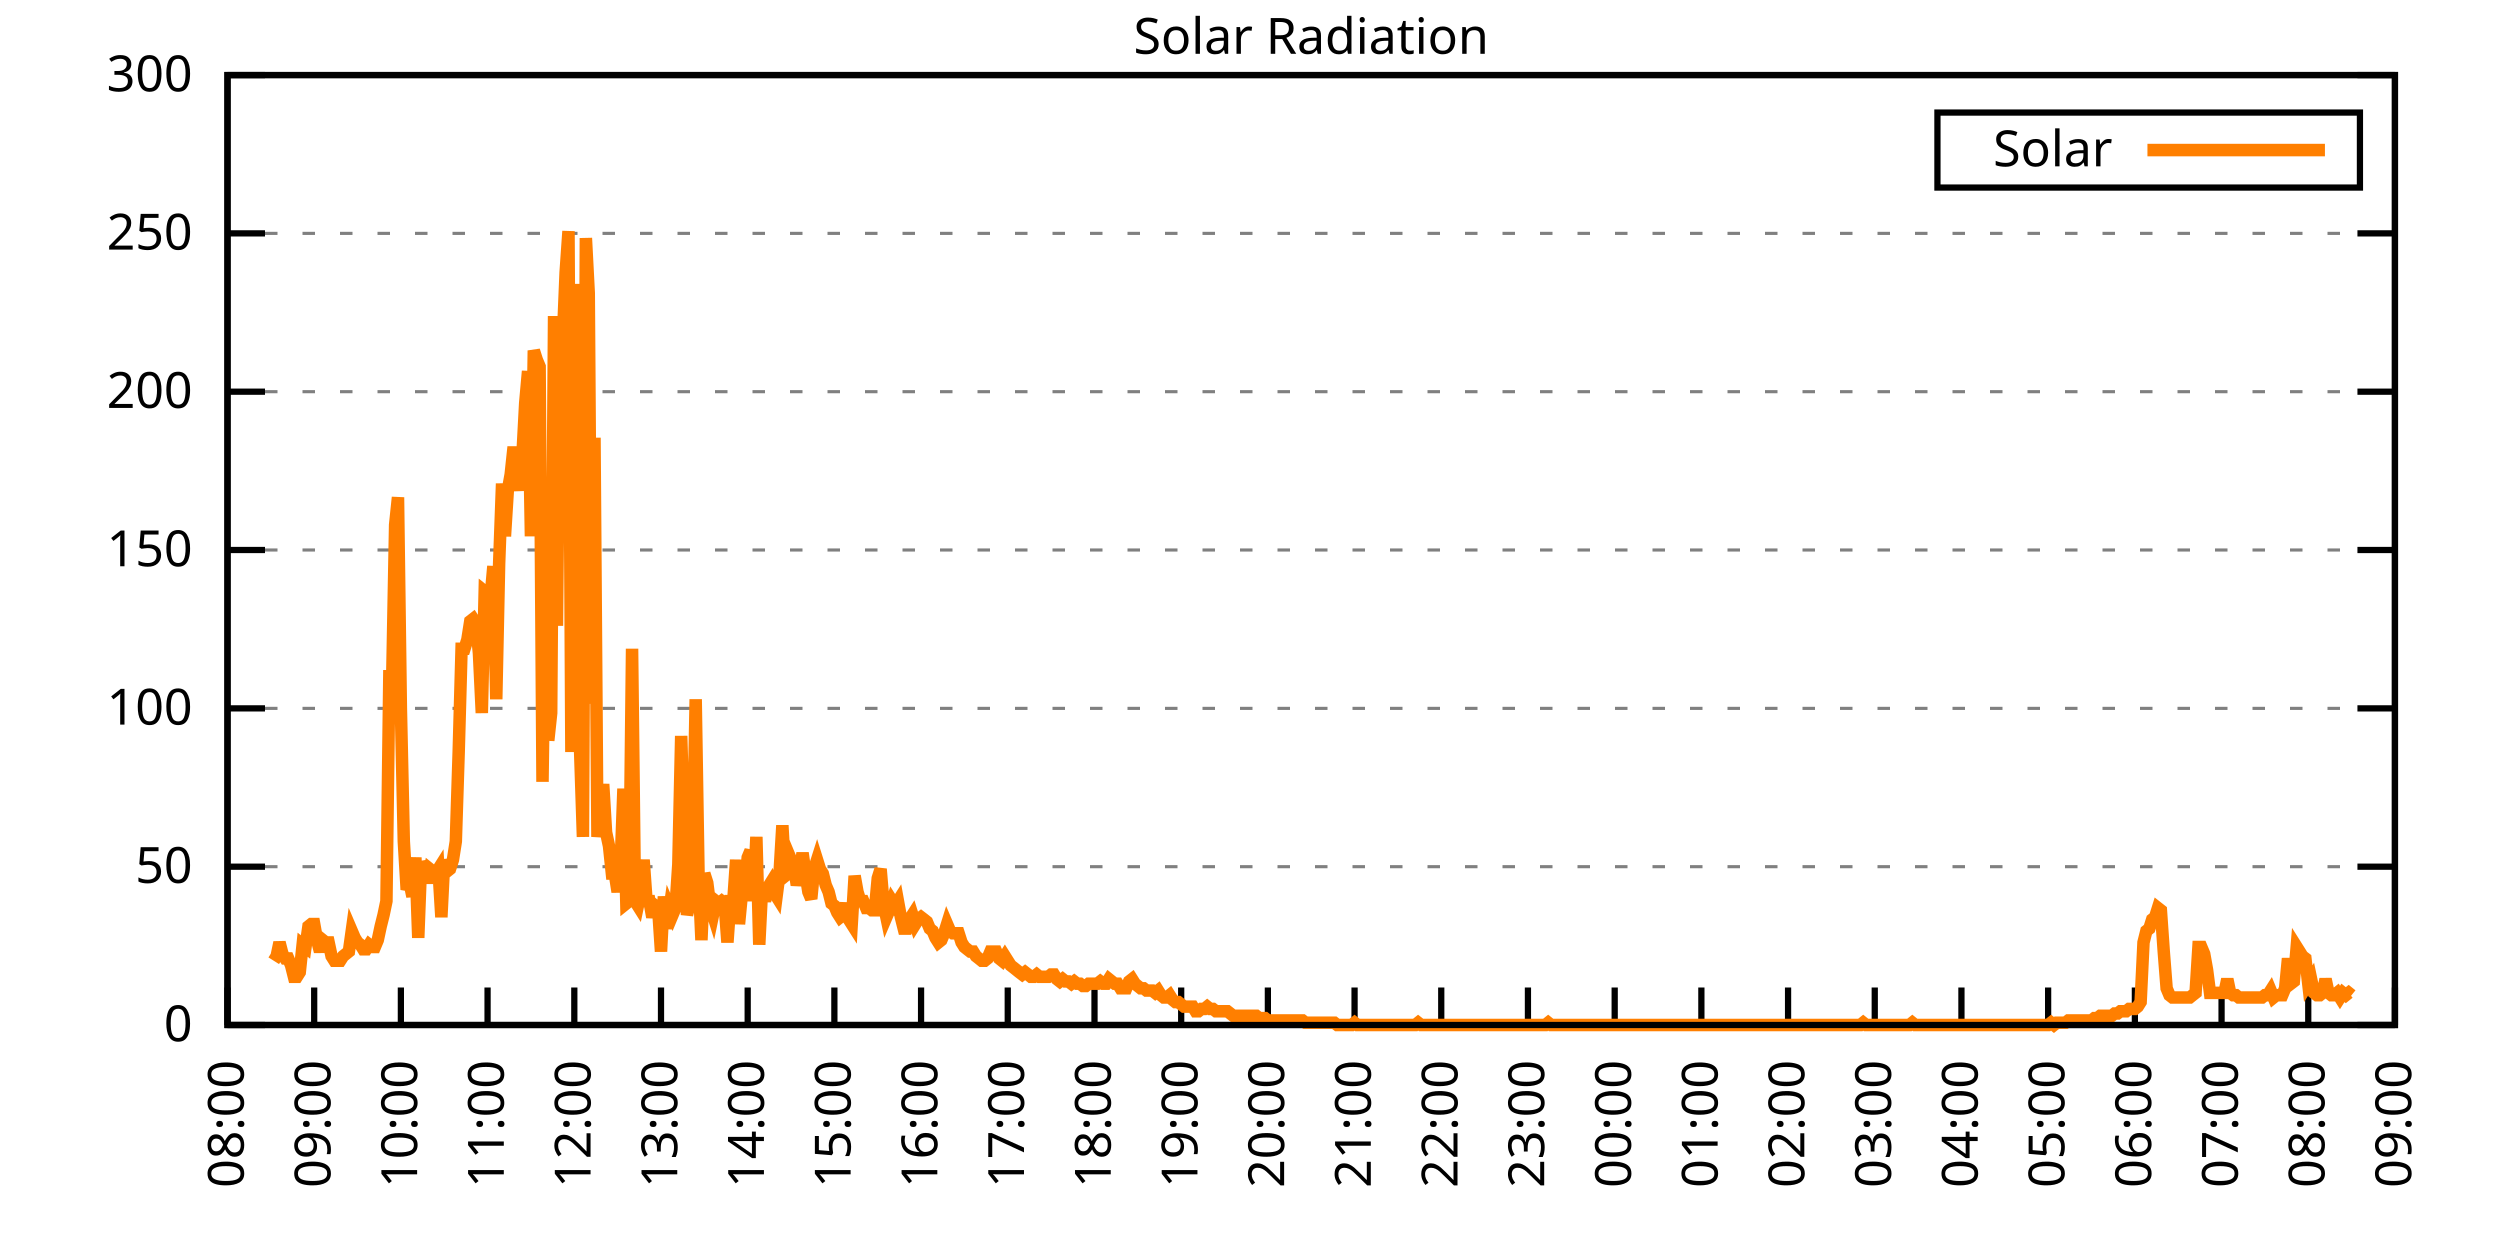
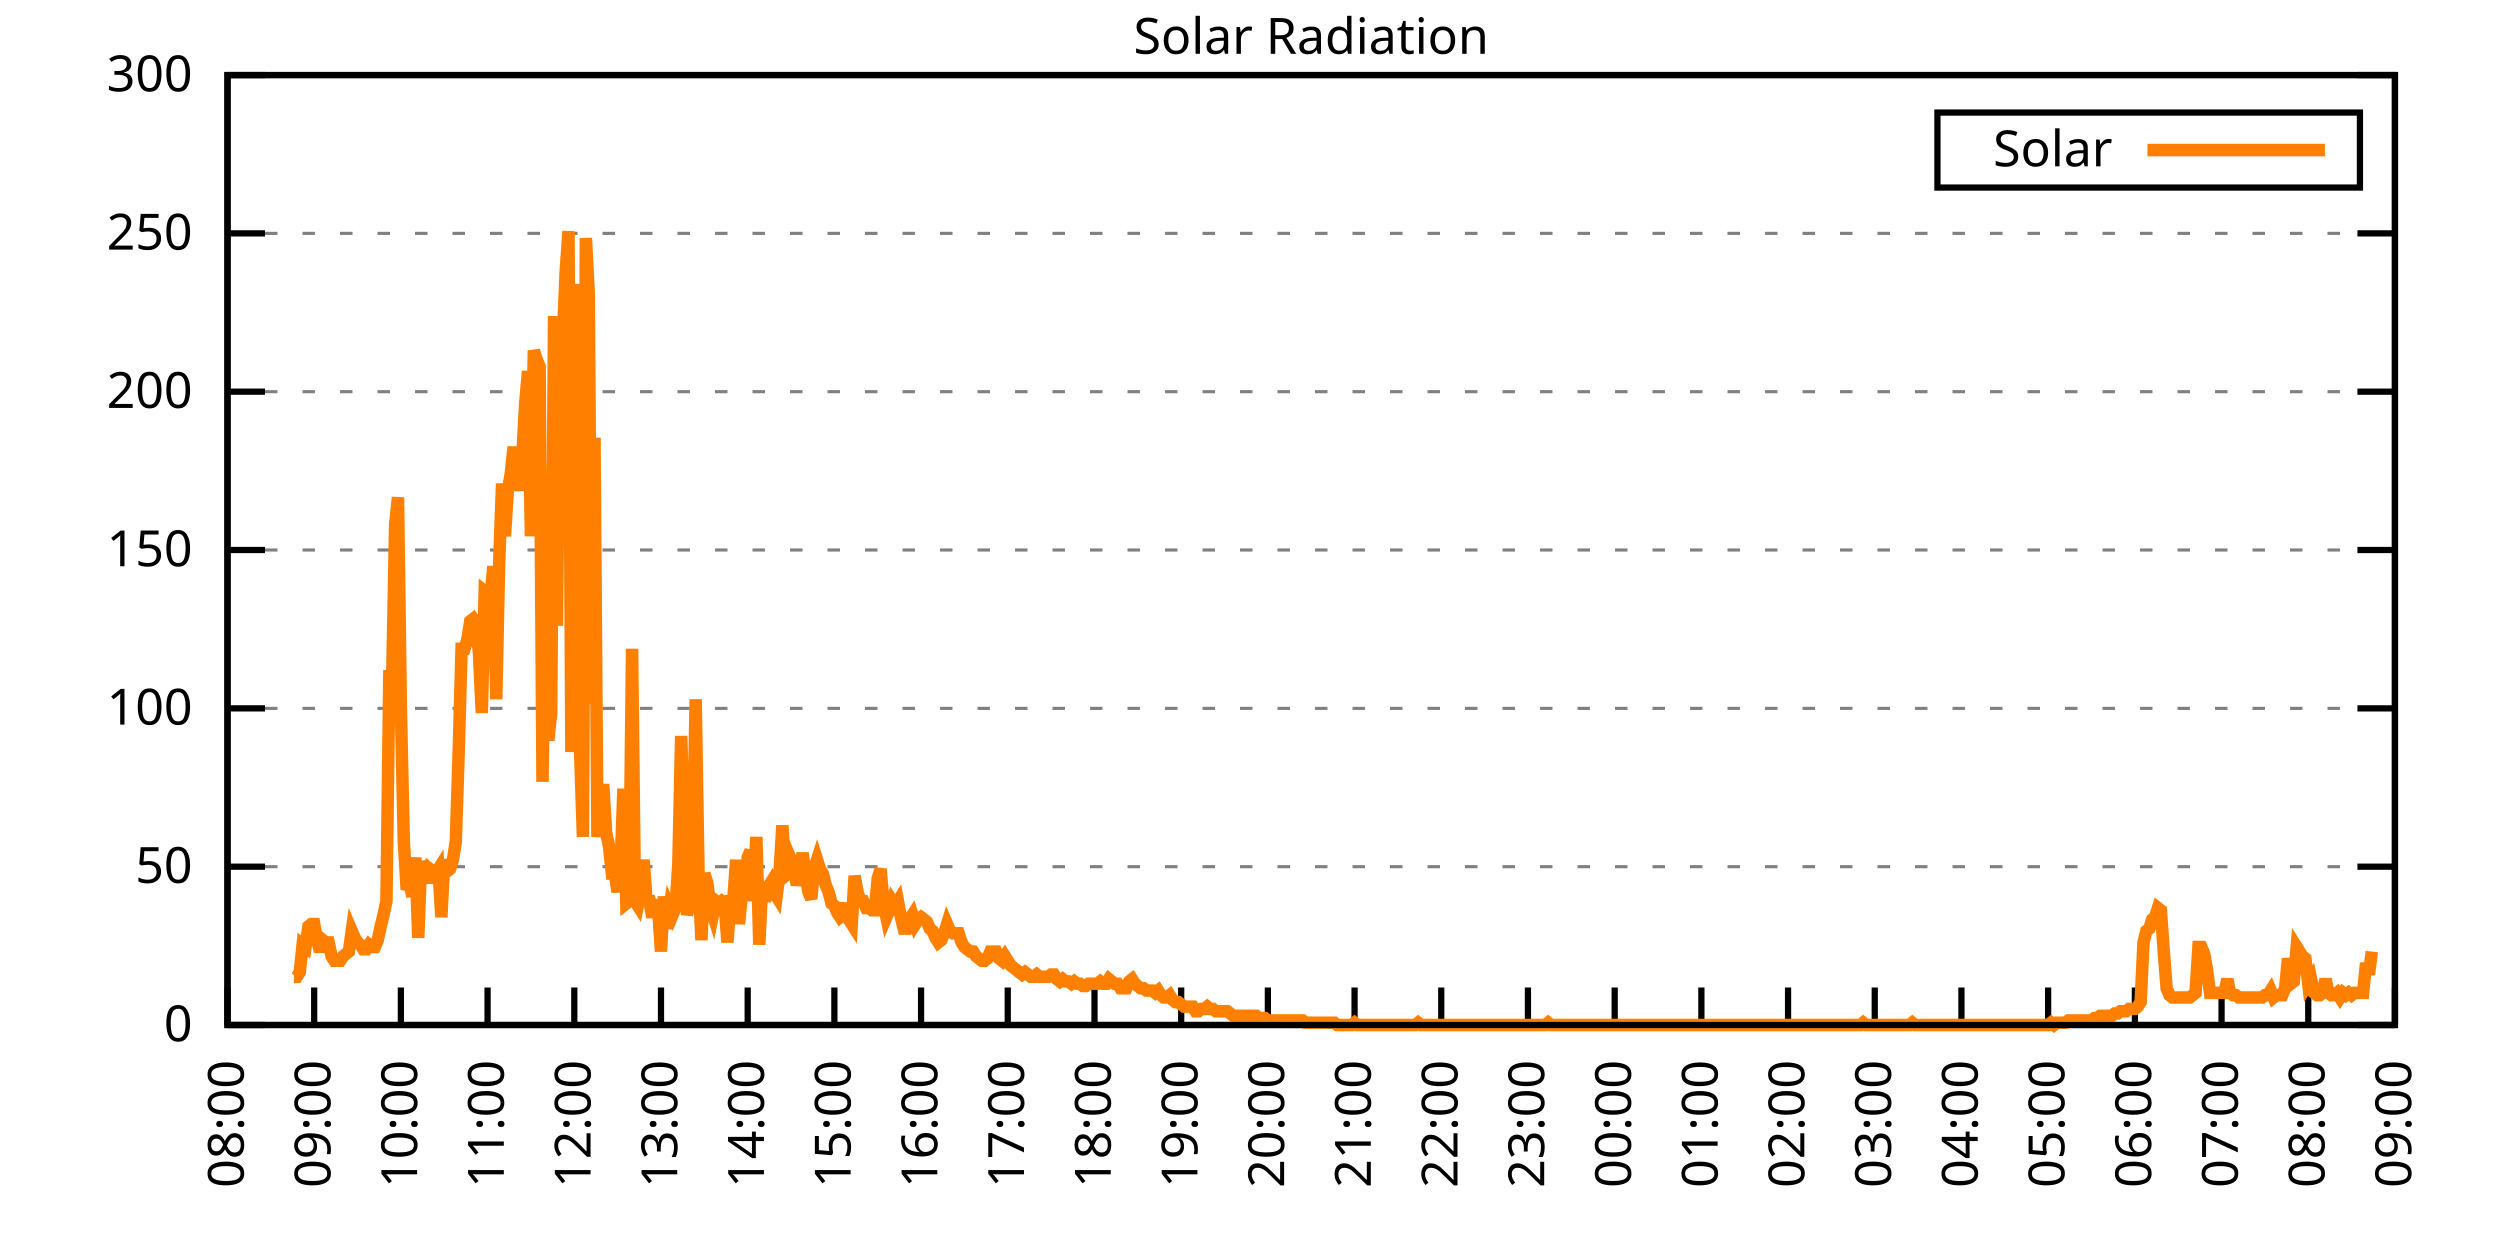
<svg xmlns="http://www.w3.org/2000/svg" xmlns:xlink="http://www.w3.org/1999/xlink" width="400" height="200" viewBox="0 0 400 200">
  <g id="gnuplot_canvas">
    <rect x="0" y="0" width="400" height="200" fill="none" />
    <defs>
      <circle id="gpDot" r="0.5" stroke-width="0.5" stroke="currentColor" />
      <path id="gpPt0" stroke-width="0.333" stroke="currentColor" d="M-1,0 h2 M0,-1 v2" />
      <path id="gpPt1" stroke-width="0.333" stroke="currentColor" d="M-1,-1 L1,1 M1,-1 L-1,1" />
      <path id="gpPt2" stroke-width="0.333" stroke="currentColor" d="M-1,0 L1,0 M0,-1 L0,1 M-1,-1 L1,1 M-1,1 L1,-1" />
      <rect id="gpPt3" stroke-width="0.333" stroke="currentColor" x="-1" y="-1" width="2" height="2" />
      <rect id="gpPt4" stroke-width="0.333" stroke="currentColor" fill="currentColor" x="-1" y="-1" width="2" height="2" />
      <circle id="gpPt5" stroke-width="0.333" stroke="currentColor" cx="0" cy="0" r="1" />
      <use xlink:href="#gpPt5" id="gpPt6" fill="currentColor" stroke="none" />
      <path id="gpPt7" stroke-width="0.333" stroke="currentColor" d="M0,-1.33 L-1.33,0.67 L1.33,0.67 z" />
      <use xlink:href="#gpPt7" id="gpPt8" fill="currentColor" stroke="none" />
      <use xlink:href="#gpPt7" id="gpPt9" stroke="currentColor" transform="rotate(180)" />
      <use xlink:href="#gpPt9" id="gpPt10" fill="currentColor" stroke="none" />
      <use xlink:href="#gpPt3" id="gpPt11" stroke="currentColor" transform="rotate(45)" />
      <use xlink:href="#gpPt11" id="gpPt12" fill="currentColor" stroke="none" />
      <path id="gpPt13" stroke-width="0.333" stroke="currentColor" d="M0,1.330 L1.265,0.411 L0.782,-1.067 L-0.782,-1.076 L-1.265,0.411 z" />
      <use xlink:href="#gpPt13" id="gpPt14" fill="currentColor" stroke="none" />
      <filter id="textbox" filterUnits="objectBoundingBox" x="0" y="0" height="1" width="1">
        <feFlood flood-color="white" flood-opacity="1" result="bgnd" />
        <feComposite in="SourceGraphic" in2="bgnd" operator="atop" />
      </filter>
      <filter id="greybox" filterUnits="objectBoundingBox" x="0" y="0" height="1" width="1">
        <feFlood flood-color="lightgrey" flood-opacity="1" result="grey" />
        <feComposite in="SourceGraphic" in2="grey" operator="atop" />
      </filter>
    </defs>
    <g fill="none" color="white" stroke="currentColor" stroke-width="1.00" stroke-linecap="butt" stroke-linejoin="miter">
</g>
    <g fill="none" color="black" stroke="currentColor" stroke-width="1.00" stroke-linecap="butt" stroke-linejoin="miter">
      <g stroke="none" shape-rendering="crispEdges">
        <polygon fill="rgb(255, 255, 255)" points="36.40,164.00 383.18,164.00 383.18,12.02 36.40,12.02 " />
      </g>
    </g>
    <g fill="none" color="black" stroke="currentColor" stroke-width="1.00" stroke-linecap="butt" stroke-linejoin="miter">
</g>
    <g fill="none" color="black" stroke="black" stroke-width="0.50" stroke-linecap="butt" stroke-linejoin="miter">
</g>
    <g fill="none" color="gray" stroke="currentColor" stroke-width="0.50" stroke-linecap="butt" stroke-linejoin="miter">
      <path stroke="gray" stroke-dasharray="2,4" class="gridline" d="M36.40,164.00 L383.19,164.00  " />
    </g>
    <g fill="none" color="gray" stroke="gray" stroke-width="1.00" stroke-linecap="butt" stroke-linejoin="miter">
</g>
    <g fill="none" color="black" stroke="currentColor" stroke-width="1.00" stroke-linecap="butt" stroke-linejoin="miter">
      <path stroke="black" d="M36.40,164.00 L42.40,164.00 M383.19,164.00 L377.19,164.00  " />
      <g transform="translate(30.80,166.60)" stroke="none" fill="black" font-family="Sans" font-size="8.00" text-anchor="end">
        <text>
          <tspan font-family="Sans"> 0</tspan>
        </text>
      </g>
    </g>
    <g fill="none" color="black" stroke="currentColor" stroke-width="1.00" stroke-linecap="butt" stroke-linejoin="miter">
</g>
    <g fill="none" color="black" stroke="black" stroke-width="0.50" stroke-linecap="butt" stroke-linejoin="miter">
</g>
    <g fill="none" color="gray" stroke="currentColor" stroke-width="0.50" stroke-linecap="butt" stroke-linejoin="miter">
      <path stroke="gray" stroke-dasharray="2,4" class="gridline" d="M36.40,138.67 L383.19,138.67  " />
    </g>
    <g fill="none" color="gray" stroke="gray" stroke-width="1.00" stroke-linecap="butt" stroke-linejoin="miter">
</g>
    <g fill="none" color="black" stroke="currentColor" stroke-width="1.00" stroke-linecap="butt" stroke-linejoin="miter">
      <path stroke="black" d="M36.40,138.67 L42.40,138.67 M383.19,138.67 L377.19,138.67  " />
      <g transform="translate(30.80,141.27)" stroke="none" fill="black" font-family="Sans" font-size="8.00" text-anchor="end">
        <text>
          <tspan font-family="Sans"> 50</tspan>
        </text>
      </g>
    </g>
    <g fill="none" color="black" stroke="currentColor" stroke-width="1.00" stroke-linecap="butt" stroke-linejoin="miter">
</g>
    <g fill="none" color="black" stroke="black" stroke-width="0.50" stroke-linecap="butt" stroke-linejoin="miter">
</g>
    <g fill="none" color="gray" stroke="currentColor" stroke-width="0.50" stroke-linecap="butt" stroke-linejoin="miter">
      <path stroke="gray" stroke-dasharray="2,4" class="gridline" d="M36.40,113.34 L383.19,113.34  " />
    </g>
    <g fill="none" color="gray" stroke="gray" stroke-width="1.00" stroke-linecap="butt" stroke-linejoin="miter">
</g>
    <g fill="none" color="black" stroke="currentColor" stroke-width="1.00" stroke-linecap="butt" stroke-linejoin="miter">
      <path stroke="black" d="M36.40,113.34 L42.40,113.34 M383.19,113.34 L377.19,113.34  " />
      <g transform="translate(30.80,115.94)" stroke="none" fill="black" font-family="Sans" font-size="8.00" text-anchor="end">
        <text>
          <tspan font-family="Sans"> 100</tspan>
        </text>
      </g>
    </g>
    <g fill="none" color="black" stroke="currentColor" stroke-width="1.00" stroke-linecap="butt" stroke-linejoin="miter">
</g>
    <g fill="none" color="black" stroke="black" stroke-width="0.50" stroke-linecap="butt" stroke-linejoin="miter">
</g>
    <g fill="none" color="gray" stroke="currentColor" stroke-width="0.50" stroke-linecap="butt" stroke-linejoin="miter">
      <path stroke="gray" stroke-dasharray="2,4" class="gridline" d="M36.40,88.00 L383.19,88.00  " />
    </g>
    <g fill="none" color="gray" stroke="gray" stroke-width="1.00" stroke-linecap="butt" stroke-linejoin="miter">
</g>
    <g fill="none" color="black" stroke="currentColor" stroke-width="1.00" stroke-linecap="butt" stroke-linejoin="miter">
      <path stroke="black" d="M36.40,88.00 L42.40,88.00 M383.19,88.00 L377.19,88.00  " />
      <g transform="translate(30.80,90.60)" stroke="none" fill="black" font-family="Sans" font-size="8.00" text-anchor="end">
        <text>
          <tspan font-family="Sans"> 150</tspan>
        </text>
      </g>
    </g>
    <g fill="none" color="black" stroke="currentColor" stroke-width="1.00" stroke-linecap="butt" stroke-linejoin="miter">
</g>
    <g fill="none" color="black" stroke="black" stroke-width="0.50" stroke-linecap="butt" stroke-linejoin="miter">
</g>
    <g fill="none" color="gray" stroke="currentColor" stroke-width="0.50" stroke-linecap="butt" stroke-linejoin="miter">
      <path stroke="gray" stroke-dasharray="2,4" class="gridline" d="M36.40,62.67 L383.19,62.67  " />
    </g>
    <g fill="none" color="gray" stroke="gray" stroke-width="1.00" stroke-linecap="butt" stroke-linejoin="miter">
</g>
    <g fill="none" color="black" stroke="currentColor" stroke-width="1.00" stroke-linecap="butt" stroke-linejoin="miter">
      <path stroke="black" d="M36.40,62.67 L42.40,62.67 M383.19,62.67 L377.19,62.67  " />
      <g transform="translate(30.80,65.27)" stroke="none" fill="black" font-family="Sans" font-size="8.00" text-anchor="end">
        <text>
          <tspan font-family="Sans"> 200</tspan>
        </text>
      </g>
    </g>
    <g fill="none" color="black" stroke="currentColor" stroke-width="1.00" stroke-linecap="butt" stroke-linejoin="miter">
</g>
    <g fill="none" color="black" stroke="black" stroke-width="0.50" stroke-linecap="butt" stroke-linejoin="miter">
</g>
    <g fill="none" color="gray" stroke="currentColor" stroke-width="0.50" stroke-linecap="butt" stroke-linejoin="miter">
      <path stroke="gray" stroke-dasharray="2,4" class="gridline" d="M36.40,37.34 L383.19,37.34  " />
    </g>
    <g fill="none" color="gray" stroke="gray" stroke-width="1.00" stroke-linecap="butt" stroke-linejoin="miter">
</g>
    <g fill="none" color="black" stroke="currentColor" stroke-width="1.00" stroke-linecap="butt" stroke-linejoin="miter">
      <path stroke="black" d="M36.40,37.34 L42.40,37.34 M383.19,37.34 L377.19,37.34  " />
      <g transform="translate(30.80,39.94)" stroke="none" fill="black" font-family="Sans" font-size="8.00" text-anchor="end">
        <text>
          <tspan font-family="Sans"> 250</tspan>
        </text>
      </g>
    </g>
    <g fill="none" color="black" stroke="currentColor" stroke-width="1.00" stroke-linecap="butt" stroke-linejoin="miter">
</g>
    <g fill="none" color="black" stroke="black" stroke-width="0.50" stroke-linecap="butt" stroke-linejoin="miter">
</g>
    <g fill="none" color="gray" stroke="currentColor" stroke-width="0.50" stroke-linecap="butt" stroke-linejoin="miter">
      <path stroke="gray" stroke-dasharray="2,4" class="gridline" d="M36.40,12.01 L383.19,12.01  " />
    </g>
    <g fill="none" color="gray" stroke="gray" stroke-width="1.00" stroke-linecap="butt" stroke-linejoin="miter">
</g>
    <g fill="none" color="black" stroke="currentColor" stroke-width="1.00" stroke-linecap="butt" stroke-linejoin="miter">
      <path stroke="black" d="M36.40,12.01 L42.40,12.01 M383.19,12.01 L377.19,12.01  " />
      <g transform="translate(30.80,14.61)" stroke="none" fill="black" font-family="Sans" font-size="8.00" text-anchor="end">
        <text>
          <tspan font-family="Sans"> 300</tspan>
        </text>
      </g>
    </g>
    <g fill="none" color="black" stroke="currentColor" stroke-width="1.00" stroke-linecap="butt" stroke-linejoin="miter">
      <path stroke="black" d="M36.40,164.00 L36.40,158.00  " />
      <g transform="translate(39.00,169.60) rotate(270.00)" stroke="none" fill="black" font-family="Sans" font-size="8.00" text-anchor="end">
        <text>
          <tspan font-family="Sans">08:00</tspan>
        </text>
      </g>
    </g>
    <g fill="none" color="black" stroke="currentColor" stroke-width="1.00" stroke-linecap="butt" stroke-linejoin="miter">
      <path stroke="black" d="M50.27,164.00 L50.27,158.00  " />
      <g transform="translate(52.87,169.60) rotate(270.00)" stroke="none" fill="black" font-family="Sans" font-size="8.00" text-anchor="end">
        <text>
          <tspan font-family="Sans">09:00</tspan>
        </text>
      </g>
    </g>
    <g fill="none" color="black" stroke="currentColor" stroke-width="1.00" stroke-linecap="butt" stroke-linejoin="miter">
      <path stroke="black" d="M64.14,164.00 L64.14,158.00  " />
      <g transform="translate(66.74,169.60) rotate(270.00)" stroke="none" fill="black" font-family="Sans" font-size="8.00" text-anchor="end">
        <text>
          <tspan font-family="Sans">10:00</tspan>
        </text>
      </g>
    </g>
    <g fill="none" color="black" stroke="currentColor" stroke-width="1.00" stroke-linecap="butt" stroke-linejoin="miter">
      <path stroke="black" d="M78.01,164.00 L78.01,158.00  " />
      <g transform="translate(80.61,169.60) rotate(270.00)" stroke="none" fill="black" font-family="Sans" font-size="8.00" text-anchor="end">
        <text>
          <tspan font-family="Sans">11:00</tspan>
        </text>
      </g>
    </g>
    <g fill="none" color="black" stroke="currentColor" stroke-width="1.00" stroke-linecap="butt" stroke-linejoin="miter">
      <path stroke="black" d="M91.89,164.00 L91.89,158.00  " />
      <g transform="translate(94.49,169.60) rotate(270.00)" stroke="none" fill="black" font-family="Sans" font-size="8.00" text-anchor="end">
        <text>
          <tspan font-family="Sans">12:00</tspan>
        </text>
      </g>
    </g>
    <g fill="none" color="black" stroke="currentColor" stroke-width="1.00" stroke-linecap="butt" stroke-linejoin="miter">
      <path stroke="black" d="M105.76,164.00 L105.76,158.00  " />
      <g transform="translate(108.36,169.60) rotate(270.00)" stroke="none" fill="black" font-family="Sans" font-size="8.00" text-anchor="end">
        <text>
          <tspan font-family="Sans">13:00</tspan>
        </text>
      </g>
    </g>
    <g fill="none" color="black" stroke="currentColor" stroke-width="1.00" stroke-linecap="butt" stroke-linejoin="miter">
      <path stroke="black" d="M119.63,164.00 L119.63,158.00  " />
      <g transform="translate(122.23,169.60) rotate(270.00)" stroke="none" fill="black" font-family="Sans" font-size="8.00" text-anchor="end">
        <text>
          <tspan font-family="Sans">14:00</tspan>
        </text>
      </g>
    </g>
    <g fill="none" color="black" stroke="currentColor" stroke-width="1.00" stroke-linecap="butt" stroke-linejoin="miter">
      <path stroke="black" d="M133.50,164.00 L133.50,158.00  " />
      <g transform="translate(136.10,169.60) rotate(270.00)" stroke="none" fill="black" font-family="Sans" font-size="8.00" text-anchor="end">
        <text>
          <tspan font-family="Sans">15:00</tspan>
        </text>
      </g>
    </g>
    <g fill="none" color="black" stroke="currentColor" stroke-width="1.00" stroke-linecap="butt" stroke-linejoin="miter">
      <path stroke="black" d="M147.37,164.00 L147.37,158.00  " />
      <g transform="translate(149.97,169.60) rotate(270.00)" stroke="none" fill="black" font-family="Sans" font-size="8.00" text-anchor="end">
        <text>
          <tspan font-family="Sans">16:00</tspan>
        </text>
      </g>
    </g>
    <g fill="none" color="black" stroke="currentColor" stroke-width="1.00" stroke-linecap="butt" stroke-linejoin="miter">
      <path stroke="black" d="M161.24,164.00 L161.24,158.00  " />
      <g transform="translate(163.84,169.60) rotate(270.00)" stroke="none" fill="black" font-family="Sans" font-size="8.00" text-anchor="end">
        <text>
          <tspan font-family="Sans">17:00</tspan>
        </text>
      </g>
    </g>
    <g fill="none" color="black" stroke="currentColor" stroke-width="1.00" stroke-linecap="butt" stroke-linejoin="miter">
      <path stroke="black" d="M175.12,164.00 L175.12,158.00  " />
      <g transform="translate(177.72,169.60) rotate(270.00)" stroke="none" fill="black" font-family="Sans" font-size="8.00" text-anchor="end">
        <text>
          <tspan font-family="Sans">18:00</tspan>
        </text>
      </g>
    </g>
    <g fill="none" color="black" stroke="currentColor" stroke-width="1.00" stroke-linecap="butt" stroke-linejoin="miter">
      <path stroke="black" d="M188.99,164.00 L188.99,158.00  " />
      <g transform="translate(191.59,169.60) rotate(270.00)" stroke="none" fill="black" font-family="Sans" font-size="8.00" text-anchor="end">
        <text>
          <tspan font-family="Sans">19:00</tspan>
        </text>
      </g>
    </g>
    <g fill="none" color="black" stroke="currentColor" stroke-width="1.00" stroke-linecap="butt" stroke-linejoin="miter">
      <path stroke="black" d="M202.86,164.00 L202.86,158.00  " />
      <g transform="translate(205.46,169.60) rotate(270.00)" stroke="none" fill="black" font-family="Sans" font-size="8.00" text-anchor="end">
        <text>
          <tspan font-family="Sans">20:00</tspan>
        </text>
      </g>
    </g>
    <g fill="none" color="black" stroke="currentColor" stroke-width="1.00" stroke-linecap="butt" stroke-linejoin="miter">
      <path stroke="black" d="M216.73,164.00 L216.73,158.00  " />
      <g transform="translate(219.33,169.60) rotate(270.00)" stroke="none" fill="black" font-family="Sans" font-size="8.00" text-anchor="end">
        <text>
          <tspan font-family="Sans">21:00</tspan>
        </text>
      </g>
    </g>
    <g fill="none" color="black" stroke="currentColor" stroke-width="1.00" stroke-linecap="butt" stroke-linejoin="miter">
      <path stroke="black" d="M230.60,164.00 L230.60,158.00  " />
      <g transform="translate(233.20,169.60) rotate(270.00)" stroke="none" fill="black" font-family="Sans" font-size="8.00" text-anchor="end">
        <text>
          <tspan font-family="Sans">22:00</tspan>
        </text>
      </g>
    </g>
    <g fill="none" color="black" stroke="currentColor" stroke-width="1.00" stroke-linecap="butt" stroke-linejoin="miter">
      <path stroke="black" d="M244.47,164.00 L244.47,158.00  " />
      <g transform="translate(247.07,169.60) rotate(270.00)" stroke="none" fill="black" font-family="Sans" font-size="8.00" text-anchor="end">
        <text>
          <tspan font-family="Sans">23:00</tspan>
        </text>
      </g>
    </g>
    <g fill="none" color="black" stroke="currentColor" stroke-width="1.00" stroke-linecap="butt" stroke-linejoin="miter">
      <path stroke="black" d="M258.35,164.00 L258.35,158.00  " />
      <g transform="translate(260.95,169.60) rotate(270.00)" stroke="none" fill="black" font-family="Sans" font-size="8.00" text-anchor="end">
        <text>
          <tspan font-family="Sans">00:00</tspan>
        </text>
      </g>
    </g>
    <g fill="none" color="black" stroke="currentColor" stroke-width="1.00" stroke-linecap="butt" stroke-linejoin="miter">
      <path stroke="black" d="M272.22,164.00 L272.22,158.00  " />
      <g transform="translate(274.82,169.60) rotate(270.00)" stroke="none" fill="black" font-family="Sans" font-size="8.00" text-anchor="end">
        <text>
          <tspan font-family="Sans">01:00</tspan>
        </text>
      </g>
    </g>
    <g fill="none" color="black" stroke="currentColor" stroke-width="1.00" stroke-linecap="butt" stroke-linejoin="miter">
      <path stroke="black" d="M286.09,164.00 L286.09,158.00  " />
      <g transform="translate(288.69,169.60) rotate(270.00)" stroke="none" fill="black" font-family="Sans" font-size="8.00" text-anchor="end">
        <text>
          <tspan font-family="Sans">02:00</tspan>
        </text>
      </g>
    </g>
    <g fill="none" color="black" stroke="currentColor" stroke-width="1.00" stroke-linecap="butt" stroke-linejoin="miter">
      <path stroke="black" d="M299.96,164.00 L299.96,158.00  " />
      <g transform="translate(302.56,169.60) rotate(270.00)" stroke="none" fill="black" font-family="Sans" font-size="8.00" text-anchor="end">
        <text>
          <tspan font-family="Sans">03:00</tspan>
        </text>
      </g>
    </g>
    <g fill="none" color="black" stroke="currentColor" stroke-width="1.00" stroke-linecap="butt" stroke-linejoin="miter">
      <path stroke="black" d="M313.83,164.00 L313.83,158.00  " />
      <g transform="translate(316.43,169.60) rotate(270.00)" stroke="none" fill="black" font-family="Sans" font-size="8.00" text-anchor="end">
        <text>
          <tspan font-family="Sans">04:00</tspan>
        </text>
      </g>
    </g>
    <g fill="none" color="black" stroke="currentColor" stroke-width="1.00" stroke-linecap="butt" stroke-linejoin="miter">
      <path stroke="black" d="M327.70,164.00 L327.70,158.00  " />
      <g transform="translate(330.30,169.60) rotate(270.00)" stroke="none" fill="black" font-family="Sans" font-size="8.00" text-anchor="end">
        <text>
          <tspan font-family="Sans">05:00</tspan>
        </text>
      </g>
    </g>
    <g fill="none" color="black" stroke="currentColor" stroke-width="1.00" stroke-linecap="butt" stroke-linejoin="miter">
      <path stroke="black" d="M341.58,164.00 L341.58,158.00  " />
      <g transform="translate(344.18,169.60) rotate(270.00)" stroke="none" fill="black" font-family="Sans" font-size="8.00" text-anchor="end">
        <text>
          <tspan font-family="Sans">06:00</tspan>
        </text>
      </g>
    </g>
    <g fill="none" color="black" stroke="currentColor" stroke-width="1.00" stroke-linecap="butt" stroke-linejoin="miter">
      <path stroke="black" d="M355.45,164.00 L355.45,158.00  " />
      <g transform="translate(358.05,169.60) rotate(270.00)" stroke="none" fill="black" font-family="Sans" font-size="8.00" text-anchor="end">
        <text>
          <tspan font-family="Sans">07:00</tspan>
        </text>
      </g>
    </g>
    <g fill="none" color="black" stroke="currentColor" stroke-width="1.00" stroke-linecap="butt" stroke-linejoin="miter">
      <path stroke="black" d="M369.32,164.00 L369.32,158.00  " />
      <g transform="translate(371.92,169.60) rotate(270.00)" stroke="none" fill="black" font-family="Sans" font-size="8.00" text-anchor="end">
        <text>
          <tspan font-family="Sans">08:00</tspan>
        </text>
      </g>
    </g>
    <g fill="none" color="black" stroke="currentColor" stroke-width="1.00" stroke-linecap="butt" stroke-linejoin="miter">
      <path stroke="black" d="M383.19,164.00 L383.19,158.00  " />
      <g transform="translate(385.79,169.60) rotate(270.00)" stroke="none" fill="black" font-family="Sans" font-size="8.00" text-anchor="end">
        <text>
          <tspan font-family="Sans">09:00</tspan>
        </text>
      </g>
    </g>
    <g fill="none" color="black" stroke="currentColor" stroke-width="1.00" stroke-linecap="butt" stroke-linejoin="miter">
</g>
    <g fill="none" color="black" stroke="currentColor" stroke-width="1.00" stroke-linecap="butt" stroke-linejoin="miter">
      <path stroke="black" d="M36.40,12.01 L36.40,164.00 L383.19,164.00 L383.19,12.01 L36.40,12.01 Z  " />
    </g>
    <g fill="none" color="black" stroke="currentColor" stroke-width="1.00" stroke-linecap="butt" stroke-linejoin="miter">
</g>
    <g fill="none" color="black" stroke="currentColor" stroke-width="1.00" stroke-linecap="butt" stroke-linejoin="miter">
      <path stroke="black" d="M309.99,30.01 L309.99,18.01 L377.59,18.01 L377.59,30.01 L309.99,30.01 Z  " />
    </g>
    <g id="Solar_Radiation_plot_1">
      <g fill="none" color="white" stroke="black" stroke-width="2.00" stroke-linecap="butt" stroke-linejoin="miter">
</g>
      <g fill="none" color="black" stroke="currentColor" stroke-width="2.00" stroke-linecap="butt" stroke-linejoin="miter">
        <g transform="translate(337.99,26.61)" stroke="none" fill="black" font-family="Sans" font-size="8.00" text-anchor="end">
          <text>
            <tspan font-family="Sans">Solar</tspan>
          </text>
        </g>
      </g>
      <g fill="none" color="black" stroke="currentColor" stroke-width="2.00" stroke-linecap="butt" stroke-linejoin="miter">
-         <path stroke="rgb(255, 127,   0)" d="M343.59,24.01 L371.99,24.01 M43.80,153.72 L44.26,152.99 L44.72,150.79 L45.19,152.62 L45.65,153.35 L46.11,153.35   L46.57,154.46 L47.03,156.29 L47.50,156.29 L47.96,155.56 L48.42,151.15 L48.88,151.52 L49.35,148.22 L49.81,147.85   L50.27,147.85 L50.73,150.42 L51.20,152.25 L51.66,150.42 L52.12,150.79 L52.58,150.79 L53.05,152.99 L53.51,153.72   L53.97,153.72 L54.43,153.72 L54.90,152.99 L55.36,152.62 L55.82,152.25 L56.28,148.95 L56.75,150.05 L57.21,150.79   L57.67,151.15 L58.13,151.89 L58.59,151.89 L59.06,151.15 L59.52,151.52 L59.98,151.52 L60.44,150.42 L60.91,148.22   L61.37,146.38 L61.83,144.18 L62.29,108.20 L62.76,108.20 L63.22,83.98 L63.68,79.57 L64.14,113.34 L64.61,134.63   L65.07,142.34 L65.53,141.24 L65.99,143.44 L66.46,137.20 L66.92,150.05 L67.38,137.94 L67.84,139.04 L68.30,141.24   L68.77,139.04 L69.23,139.41 L69.69,139.77 L70.15,139.04 L70.62,146.75 L71.08,137.57 L71.54,139.41 L72.00,139.04   L72.47,137.57 L72.93,134.63 L73.39,120.32 L73.85,103.80 L74.32,103.80 L74.78,102.33 L75.24,99.39 L75.70,99.03   L76.17,99.76 L76.63,104.53 L77.09,114.08 L77.55,94.62 L78.01,94.99 L78.48,95.72 L78.94,90.59 L79.40,111.88   L79.86,90.22 L80.33,77.37 L80.79,85.81 L81.25,78.47 L81.71,75.90 L82.18,71.50 L82.64,75.53 L83.10,78.47   L83.56,73.33 L84.03,64.52 L84.49,59.38 L84.95,85.81 L85.41,56.08 L85.88,57.55 L86.34,58.65 L86.80,125.09   L87.26,92.42 L87.72,118.48 L88.19,114.08 L88.65,50.57 L89.11,100.13 L89.57,50.94 L90.04,54.61 L90.50,43.60   L90.96,36.99 L91.42,120.32 L91.89,45.43 L92.35,112.98 L92.81,119.95 L93.27,133.90 L93.74,38.09 L94.20,46.90   L94.66,112.61 L95.12,70.03 L95.59,133.90 L96.05,130.23 L96.51,125.46 L96.97,133.17 L97.44,135.37 L97.90,139.77   L98.36,139.77 L98.82,142.71 L99.28,139.04 L99.75,126.19 L100.21,144.55 L100.67,144.18 L101.13,103.80 L101.60,144.18   L102.06,144.91 L102.52,142.71 L102.98,137.57 L103.45,144.18 L103.91,144.18 L104.37,146.75 L104.83,144.91 L105.30,145.28   L105.76,152.25 L106.22,143.44 L106.68,148.58 L107.15,145.28 L107.61,146.38 L108.07,145.28 L108.53,138.30 L108.99,117.75   L109.46,133.90 L109.92,146.38 L110.38,144.55 L110.84,136.47 L111.31,111.88 L111.77,140.14 L112.23,150.42 L112.69,139.77   L113.16,141.24 L113.62,144.91 L114.08,146.38 L114.54,144.18 L115.01,144.55 L115.47,144.18 L115.93,144.55 L116.39,150.79   L116.86,144.18 L117.32,144.18 L117.78,137.57 L118.24,147.85 L118.70,143.08 L119.17,142.71 L119.63,137.20 L120.09,136.10   L120.55,144.18 L121.02,133.90 L121.48,151.15 L121.94,141.98 L122.40,144.18 L122.87,141.98 L123.33,141.24 L123.79,142.71   L124.25,143.44 L124.72,139.77 L125.18,132.06 L125.64,140.14 L126.10,139.77 L126.57,137.57 L127.03,138.67 L127.49,141.61   L127.95,139.77 L128.41,136.47 L128.88,139.77 L129.34,142.71 L129.80,143.81 L130.26,139.04 L130.73,137.57 L131.19,139.04   L131.65,139.77 L132.11,141.61 L132.58,142.71 L133.04,144.55 L133.50,144.91 L133.96,146.01 L134.43,146.75 L134.89,146.38   L135.35,144.55 L135.81,147.11 L136.28,147.85 L136.74,140.14 L137.20,142.71 L137.66,144.18 L138.13,144.18 L138.59,145.28   L139.05,145.28 L139.51,145.65 L139.97,145.65 L140.44,140.51 L140.90,139.04 L141.36,144.55 L141.82,146.75 L142.29,145.65   L142.75,144.18 L143.21,144.91 L143.67,144.18 L144.14,146.75 L144.60,148.58 L145.06,148.58 L145.52,147.11 L145.99,146.38   L146.45,147.85 L146.91,147.11 L147.37,146.75 L147.84,147.11 L148.30,147.48 L148.76,148.58 L149.22,148.95 L149.68,150.05   L150.15,150.79 L150.61,150.42 L151.07,149.32 L151.53,147.85 L152.00,148.95 L152.46,149.32 L152.92,149.32 L153.38,149.32   L153.85,150.79 L154.31,151.52 L154.77,151.89 L155.23,152.25 L155.70,152.25 L156.16,152.99 L156.62,153.35 L157.08,153.72   L157.55,153.72 L158.01,153.35 L158.47,152.25 L158.93,152.25 L159.39,152.25 L159.86,153.35 L160.32,153.72 L160.78,152.99   L161.24,153.72 L161.71,154.46 L162.17,154.82 L162.63,155.19 L163.09,155.56 L163.56,155.92 L164.02,155.56 L164.48,155.92   L164.94,156.29 L165.41,156.29 L165.87,155.92 L166.33,156.29 L166.79,156.29 L167.26,156.29 L167.72,156.29 L168.18,155.92   L168.64,155.92 L169.10,156.66 L169.57,157.03 L170.03,156.66 L170.49,157.03 L170.95,157.03 L171.42,157.39 L171.88,157.03   L172.34,157.39 L172.80,157.39 L173.27,157.76 L173.73,157.76 L174.19,157.39 L174.65,157.39 L175.12,157.39 L175.58,157.39   L176.04,157.03 L176.50,157.39 L176.97,157.39 L177.43,156.66 L177.89,157.03 L178.35,157.39 L178.82,157.39 L179.28,158.13   L179.74,158.13 L180.20,158.13 L180.66,157.03 L181.13,156.66 L181.59,157.39 L182.05,157.76 L182.51,158.13 L182.98,158.13   L183.44,158.49 L183.90,158.49 L184.36,158.49 L184.83,158.86 L185.29,158.49 L185.75,159.23 L186.21,159.60 L186.68,159.60   L187.14,159.23 L187.60,159.96 L188.06,160.33 L188.53,160.33 L188.99,160.70 L189.45,161.06 L189.91,161.06 L190.37,161.06   L190.84,161.06 L191.30,161.80 L191.76,161.80 L192.22,161.43 L192.69,161.43 L193.15,161.06 L193.61,161.43 L194.07,161.43   L194.54,161.80 L195.00,161.80 L195.46,161.80 L195.92,161.80 L196.39,161.80 L196.85,162.16 L197.31,162.53 L197.77,162.53   L198.24,162.53 L198.70,162.53 L199.16,162.53 L199.62,162.53 L200.08,162.53 L200.55,162.53 L201.01,162.53 L201.47,162.90   L201.93,162.90 L202.40,162.90 L202.86,163.27 L203.32,163.27 L203.78,163.27 L204.25,163.27 L204.71,163.27 L205.17,163.27   L205.63,163.27 L206.10,163.27 L206.56,163.27 L207.02,163.27 L207.48,163.27 L207.95,163.27 L208.41,163.27 L208.87,163.63   L209.33,163.63 L209.80,163.63 L210.26,163.63 L210.72,163.63 L211.18,163.63 L211.64,163.63 L212.11,163.63 L212.57,163.63   L213.03,163.63 L213.49,163.63 L213.96,164.00 L214.42,164.00 L214.88,164.00 L215.34,164.00 L215.81,164.00 L216.27,164.00   L216.73,163.63 L217.19,164.00 L217.66,164.00 L218.12,164.00 L218.58,164.00 L219.04,164.00 L219.51,164.00 L219.97,164.00   L220.43,164.00 L220.89,164.00 L221.35,164.00 L221.82,164.00 L222.28,164.00 L222.74,164.00 L223.20,164.00 L223.67,164.00   L224.13,164.00 L224.59,164.00 L225.05,164.00 L225.52,164.00 L225.98,164.00 L226.44,164.00 L226.90,163.63 L227.37,164.00   L227.83,164.00 L228.29,164.00 L228.75,164.00 L229.22,164.00 L229.68,164.00 L230.14,164.00 L230.60,164.00 L231.06,164.00   L231.53,164.00 L231.99,164.00 L232.45,164.00 L232.91,164.00 L233.38,164.00 L233.84,164.00 L234.30,164.00 L234.76,164.00   L235.23,164.00 L235.69,164.00 L236.15,164.00 L236.61,164.00 L237.08,164.00 L237.54,164.00 L238.00,164.00 L238.46,164.00   L238.93,164.00 L239.39,164.00 L239.85,164.00 L240.31,164.00 L240.77,164.00 L241.24,164.00 L241.70,164.00 L242.16,164.00   L242.62,164.00 L243.09,164.00 L243.55,164.00 L244.01,164.00 L244.47,164.00 L244.94,164.00 L245.40,164.00 L245.86,164.00   L246.32,164.00 L246.79,164.00 L247.25,164.00 L247.71,163.63 L248.17,164.00 L248.64,164.00 L249.10,164.00 L249.56,164.00   L250.02,164.00 L250.49,164.00 L250.95,164.00 L251.41,164.00 L251.87,164.00 L252.33,164.00 L252.80,164.00 L253.26,164.00   L253.72,164.00 L254.18,164.00 L254.65,164.00 L255.11,164.00 L255.57,164.00 L256.03,164.00 L256.50,164.00 L256.96,164.00   L257.42,164.00 L257.88,164.00 L258.35,164.00 L258.81,164.00 L259.27,164.00 L259.73,164.00 L260.20,164.00 L260.66,164.00   L261.12,164.00 L261.58,164.00 L262.04,164.00 L262.51,164.00 L262.97,164.00 L263.43,164.00 L263.89,164.00 L264.36,164.00   L264.82,164.00 L265.28,164.00 L265.74,164.00 L266.21,164.00 L266.67,164.00 L267.13,164.00 L267.59,164.00 L268.06,164.00   L268.52,164.00 L268.98,164.00 L269.44,164.00 L269.91,164.00 L270.37,164.00 L270.83,164.00 L271.29,164.00 L271.75,164.00   L272.22,164.00 L272.68,164.00 L273.14,164.00 L273.60,164.00 L274.07,164.00 L274.53,164.00 L274.99,164.00 L275.45,164.00   L275.92,164.00 L276.38,164.00 L276.84,164.00 L277.30,164.00 L277.77,164.00 L278.23,164.00 L278.69,164.00 L279.15,164.00   L279.62,164.00 L280.08,164.00 L280.54,164.00 L281.00,164.00 L281.46,164.00 L281.93,164.00 L282.39,164.00 L282.85,164.00   L283.31,164.00 L283.78,164.00 L284.24,164.00 L284.70,164.00 L285.16,164.00 L285.63,164.00 L286.09,164.00 L286.55,164.00   L287.01,164.00 L287.48,164.00 L287.94,164.00 L288.40,164.00 L288.86,164.00 L289.33,164.00 L289.79,164.00 L290.25,164.00   L290.71,164.00 L291.18,164.00 L291.64,164.00 L292.10,164.00 L292.56,164.00 L293.02,164.00 L293.49,164.00 L293.95,164.00   L294.41,164.00 L294.87,164.00 L295.34,164.00 L295.80,164.00 L296.26,164.00 L296.72,164.00 L297.19,164.00 L297.65,164.00   L298.11,163.63 L298.57,164.00 L299.04,164.00 L299.50,164.00 L299.96,164.00 L300.42,164.00 L300.89,164.00 L301.35,164.00   L301.81,164.00 L302.27,164.00 L302.73,164.00 L303.20,164.00 L303.66,164.00 L304.12,164.00 L304.58,164.00 L305.05,164.00   L305.51,164.00 L305.97,163.63 L306.43,164.00 L306.90,164.00 L307.36,164.00 L307.82,164.00 L308.28,164.00 L308.75,164.00   L309.21,164.00 L309.67,164.00 L310.13,164.00 L310.60,164.00 L311.06,164.00 L311.52,164.00 L311.98,164.00 L312.44,164.00   L312.91,164.00 L313.37,164.00 L313.83,164.00 L314.29,164.00 L314.76,164.00 L315.22,164.00 L315.68,164.00 L316.14,164.00   L316.61,164.00 L317.07,164.00 L317.53,164.00 L317.99,164.00 L318.46,164.00 L318.92,164.00 L319.38,164.00 L319.84,164.00   L320.31,164.00 L320.77,164.00 L321.23,164.00 L321.69,164.00 L322.15,164.00 L322.62,164.00 L323.08,164.00 L323.54,164.00   L324.00,164.00 L324.47,164.00 L324.93,164.00 L325.39,164.00 L325.85,164.00 L326.32,164.00 L326.78,164.00 L327.24,164.00   L327.70,164.00 L328.17,163.63 L328.63,164.00 L329.09,163.63 L329.55,163.63 L330.02,163.63 L330.48,163.63 L330.94,163.27   L331.40,163.27 L331.87,163.27 L332.33,163.27 L332.79,163.27 L333.25,163.27 L333.71,163.27 L334.18,163.27 L334.64,163.27   L335.10,162.90 L335.56,162.90 L336.03,162.53 L336.49,162.53 L336.95,162.53 L337.41,162.53 L337.88,162.53 L338.34,162.16   L338.80,162.16 L339.26,161.80 L339.73,161.80 L340.19,161.80 L340.65,161.43 L341.11,161.43 L341.58,161.43 L342.04,161.06   L342.50,160.33 L342.96,150.79 L343.42,148.95 L343.89,148.58 L344.35,147.11 L344.81,146.75 L345.27,145.28 L345.74,145.65   L346.20,152.25 L346.66,158.13 L347.12,159.23 L347.59,159.60 L348.05,159.60 L348.51,159.60 L348.97,159.60 L349.44,159.60   L349.90,159.60 L350.36,159.60 L350.82,159.23 L351.29,158.86 L351.75,151.52 L352.21,151.52 L352.67,152.62 L353.13,155.19   L353.60,158.86 L354.06,158.86 L354.52,158.86 L354.98,158.86 L355.45,158.86 L355.91,158.86 L356.37,156.66 L356.83,158.86   L357.30,159.23 L357.76,159.23 L358.22,159.60 L358.68,159.60 L359.15,159.60 L359.61,159.60 L360.07,159.60 L360.53,159.60   L361.00,159.60 L361.46,159.60 L361.92,159.60 L362.38,159.23 L362.84,159.23 L363.31,158.49 L363.77,159.60 L364.23,159.23   L364.69,159.23 L365.16,159.23 L365.62,158.13 L366.08,153.35 L366.54,157.39 L367.01,157.03 L367.47,151.52 L367.93,152.25   L368.39,152.99 L368.86,153.35 L369.32,157.39 L369.78,156.66 L370.24,158.86 L370.71,159.23 L371.17,159.23 L371.63,158.86   L372.09,156.66 L372.56,158.86 L373.02,159.23 L373.48,159.23 L373.94,158.86 L374.40,159.60 L374.87,158.86 L375.33,159.23   L375.79,158.86 L376.25,159.23  " />
+         <path stroke="rgb(255, 127,   0)" d="M343.59,24.01 L371.99,24.01 M47.03,156.29 L47.50,156.29 L47.96,155.56 L48.42,151.15 L48.88,151.52 L49.35,148.22   L49.81,147.85 L50.27,147.85 L50.73,150.42 L51.20,152.25 L51.66,150.42 L52.12,150.79 L52.58,150.79 L53.05,152.99   L53.51,153.72 L53.97,153.72 L54.43,153.72 L54.90,152.99 L55.36,152.62 L55.82,152.25 L56.28,148.95 L56.75,150.05   L57.21,150.79 L57.67,151.15 L58.13,151.89 L58.59,151.89 L59.06,151.15 L59.52,151.52 L59.98,151.52 L60.44,150.42   L60.91,148.22 L61.37,146.38 L61.83,144.18 L62.29,108.20 L62.76,108.20 L63.22,83.98 L63.68,79.57 L64.14,113.34   L64.61,134.63 L65.07,142.34 L65.53,141.24 L65.99,143.44 L66.46,137.20 L66.92,150.05 L67.38,137.94 L67.84,139.04   L68.30,141.24 L68.77,139.04 L69.23,139.41 L69.69,139.77 L70.15,139.04 L70.62,146.75 L71.08,137.57 L71.54,139.41   L72.00,139.04 L72.47,137.57 L72.93,134.63 L73.39,120.32 L73.85,103.80 L74.32,103.80 L74.78,102.33 L75.24,99.39   L75.70,99.03 L76.17,99.76 L76.63,104.53 L77.09,114.08 L77.55,94.62 L78.01,94.99 L78.48,95.72 L78.94,90.59   L79.40,111.88 L79.86,90.22 L80.33,77.37 L80.79,85.81 L81.25,78.47 L81.71,75.90 L82.18,71.50 L82.64,75.53   L83.10,78.47 L83.56,73.33 L84.03,64.52 L84.49,59.38 L84.95,85.81 L85.41,56.08 L85.88,57.55 L86.34,58.65   L86.80,125.09 L87.26,92.42 L87.72,118.48 L88.19,114.08 L88.65,50.57 L89.11,100.13 L89.57,50.94 L90.04,54.61   L90.50,43.60 L90.96,36.99 L91.42,120.32 L91.89,45.43 L92.35,112.98 L92.81,119.95 L93.27,133.90 L93.74,38.09   L94.20,46.90 L94.66,112.61 L95.12,70.03 L95.59,133.90 L96.05,130.23 L96.51,125.46 L96.97,133.17 L97.44,135.37   L97.90,139.77 L98.36,139.77 L98.82,142.71 L99.28,139.04 L99.75,126.19 L100.21,144.55 L100.67,144.18 L101.13,103.80   L101.60,144.18 L102.06,144.91 L102.52,142.71 L102.98,137.57 L103.45,144.18 L103.91,144.18 L104.37,146.75 L104.83,144.91   L105.30,145.28 L105.76,152.25 L106.22,143.44 L106.68,148.58 L107.15,145.28 L107.61,146.38 L108.07,145.28 L108.53,138.30   L108.99,117.75 L109.46,133.90 L109.92,146.38 L110.38,144.55 L110.84,136.47 L111.31,111.88 L111.77,140.14 L112.23,150.42   L112.69,139.77 L113.16,141.24 L113.62,144.91 L114.08,146.38 L114.54,144.18 L115.01,144.55 L115.47,144.18 L115.93,144.55   L116.39,150.79 L116.86,144.18 L117.32,144.18 L117.78,137.57 L118.24,147.85 L118.70,143.08 L119.17,142.71 L119.63,137.20   L120.09,136.10 L120.55,144.18 L121.02,133.90 L121.48,151.15 L121.94,141.98 L122.40,144.18 L122.87,141.98 L123.33,141.24   L123.79,142.71 L124.25,143.44 L124.72,139.77 L125.18,132.06 L125.64,140.14 L126.10,139.77 L126.57,137.57 L127.03,138.67   L127.49,141.61 L127.95,139.77 L128.41,136.47 L128.88,139.77 L129.34,142.71 L129.80,143.81 L130.26,139.04 L130.73,137.57   L131.19,139.04 L131.65,139.77 L132.11,141.61 L132.58,142.71 L133.04,144.55 L133.50,144.91 L133.96,146.01 L134.43,146.75   L134.89,146.38 L135.35,144.55 L135.81,147.11 L136.28,147.85 L136.74,140.14 L137.20,142.71 L137.66,144.18 L138.13,144.18   L138.59,145.28 L139.05,145.28 L139.51,145.65 L139.97,145.65 L140.44,140.51 L140.90,139.04 L141.36,144.55 L141.82,146.75   L142.29,145.65 L142.75,144.18 L143.21,144.91 L143.67,144.18 L144.14,146.75 L144.60,148.58 L145.06,148.58 L145.52,147.11   L145.99,146.38 L146.45,147.85 L146.91,147.11 L147.37,146.75 L147.84,147.11 L148.30,147.48 L148.76,148.58 L149.22,148.95   L149.68,150.05 L150.15,150.79 L150.61,150.42 L151.07,149.32 L151.53,147.85 L152.00,148.95 L152.46,149.32 L152.92,149.32   L153.38,149.32 L153.85,150.79 L154.31,151.52 L154.77,151.89 L155.23,152.25 L155.70,152.25 L156.16,152.99 L156.62,153.35   L157.08,153.72 L157.55,153.72 L158.01,153.35 L158.47,152.25 L158.93,152.25 L159.39,152.25 L159.86,153.35 L160.32,153.72   L160.78,152.99 L161.24,153.72 L161.71,154.46 L162.17,154.82 L162.63,155.19 L163.09,155.56 L163.56,155.92 L164.02,155.56   L164.48,155.92 L164.94,156.29 L165.41,156.29 L165.87,155.92 L166.33,156.29 L166.79,156.29 L167.26,156.29 L167.72,156.29   L168.18,155.92 L168.64,155.92 L169.10,156.66 L169.57,157.03 L170.03,156.66 L170.49,157.03 L170.95,157.03 L171.42,157.39   L171.88,157.03 L172.34,157.39 L172.80,157.39 L173.27,157.76 L173.73,157.76 L174.19,157.39 L174.65,157.39 L175.12,157.39   L175.58,157.39 L176.04,157.03 L176.50,157.39 L176.97,157.39 L177.43,156.66 L177.89,157.03 L178.35,157.39 L178.82,157.39   L179.28,158.13 L179.74,158.13 L180.20,158.13 L180.66,157.03 L181.13,156.66 L181.59,157.39 L182.05,157.76 L182.51,158.13   L182.98,158.13 L183.44,158.49 L183.90,158.49 L184.36,158.49 L184.83,158.86 L185.29,158.49 L185.75,159.23 L186.21,159.60   L186.68,159.60 L187.14,159.23 L187.60,159.96 L188.06,160.33 L188.53,160.33 L188.99,160.70 L189.45,161.06 L189.91,161.06   L190.37,161.06 L190.84,161.06 L191.30,161.80 L191.76,161.80 L192.22,161.43 L192.69,161.43 L193.15,161.06 L193.61,161.43   L194.07,161.43 L194.54,161.80 L195.00,161.80 L195.46,161.80 L195.92,161.80 L196.39,161.80 L196.85,162.16 L197.31,162.53   L197.77,162.53 L198.24,162.53 L198.70,162.53 L199.16,162.53 L199.62,162.53 L200.08,162.53 L200.55,162.53 L201.01,162.53   L201.47,162.90 L201.93,162.90 L202.40,162.90 L202.86,163.27 L203.32,163.27 L203.78,163.27 L204.25,163.27 L204.71,163.27   L205.17,163.27 L205.63,163.27 L206.10,163.27 L206.56,163.27 L207.02,163.27 L207.48,163.27 L207.95,163.27 L208.41,163.27   L208.87,163.63 L209.33,163.63 L209.80,163.63 L210.26,163.63 L210.72,163.63 L211.18,163.63 L211.64,163.63 L212.11,163.63   L212.57,163.63 L213.03,163.63 L213.49,163.63 L213.96,164.00 L214.42,164.00 L214.88,164.00 L215.34,164.00 L215.81,164.00   L216.27,164.00 L216.73,163.63 L217.19,164.00 L217.66,164.00 L218.12,164.00 L218.58,164.00 L219.04,164.00 L219.51,164.00   L219.97,164.00 L220.43,164.00 L220.89,164.00 L221.35,164.00 L221.82,164.00 L222.28,164.00 L222.74,164.00 L223.20,164.00   L223.67,164.00 L224.13,164.00 L224.59,164.00 L225.05,164.00 L225.52,164.00 L225.98,164.00 L226.44,164.00 L226.90,163.63   L227.37,164.00 L227.83,164.00 L228.29,164.00 L228.75,164.00 L229.22,164.00 L229.68,164.00 L230.14,164.00 L230.60,164.00   L231.06,164.00 L231.53,164.00 L231.99,164.00 L232.45,164.00 L232.91,164.00 L233.38,164.00 L233.84,164.00 L234.30,164.00   L234.76,164.00 L235.23,164.00 L235.69,164.00 L236.15,164.00 L236.61,164.00 L237.08,164.00 L237.54,164.00 L238.00,164.00   L238.46,164.00 L238.93,164.00 L239.39,164.00 L239.85,164.00 L240.31,164.00 L240.77,164.00 L241.24,164.00 L241.70,164.00   L242.16,164.00 L242.62,164.00 L243.09,164.00 L243.55,164.00 L244.01,164.00 L244.47,164.00 L244.94,164.00 L245.40,164.00   L245.86,164.00 L246.32,164.00 L246.79,164.00 L247.25,164.00 L247.71,163.63 L248.17,164.00 L248.64,164.00 L249.10,164.00   L249.56,164.00 L250.02,164.00 L250.49,164.00 L250.95,164.00 L251.41,164.00 L251.87,164.00 L252.33,164.00 L252.80,164.00   L253.26,164.00 L253.72,164.00 L254.18,164.00 L254.65,164.00 L255.11,164.00 L255.57,164.00 L256.03,164.00 L256.50,164.00   L256.96,164.00 L257.42,164.00 L257.88,164.00 L258.35,164.00 L258.81,164.00 L259.27,164.00 L259.73,164.00 L260.20,164.00   L260.66,164.00 L261.12,164.00 L261.58,164.00 L262.04,164.00 L262.51,164.00 L262.97,164.00 L263.43,164.00 L263.89,164.00   L264.36,164.00 L264.82,164.00 L265.28,164.00 L265.74,164.00 L266.21,164.00 L266.67,164.00 L267.13,164.00 L267.59,164.00   L268.06,164.00 L268.52,164.00 L268.98,164.00 L269.44,164.00 L269.91,164.00 L270.37,164.00 L270.83,164.00 L271.29,164.00   L271.75,164.00 L272.22,164.00 L272.68,164.00 L273.14,164.00 L273.60,164.00 L274.07,164.00 L274.53,164.00 L274.99,164.00   L275.45,164.00 L275.92,164.00 L276.38,164.00 L276.84,164.00 L277.30,164.00 L277.77,164.00 L278.23,164.00 L278.69,164.00   L279.15,164.00 L279.62,164.00 L280.08,164.00 L280.54,164.00 L281.00,164.00 L281.46,164.00 L281.93,164.00 L282.39,164.00   L282.85,164.00 L283.31,164.00 L283.78,164.00 L284.24,164.00 L284.70,164.00 L285.16,164.00 L285.63,164.00 L286.09,164.00   L286.55,164.00 L287.01,164.00 L287.48,164.00 L287.94,164.00 L288.40,164.00 L288.86,164.00 L289.33,164.00 L289.79,164.00   L290.25,164.00 L290.71,164.00 L291.18,164.00 L291.64,164.00 L292.10,164.00 L292.56,164.00 L293.02,164.00 L293.49,164.00   L293.95,164.00 L294.41,164.00 L294.87,164.00 L295.34,164.00 L295.80,164.00 L296.26,164.00 L296.72,164.00 L297.19,164.00   L297.65,164.00 L298.11,163.63 L298.57,164.00 L299.04,164.00 L299.50,164.00 L299.96,164.00 L300.42,164.00 L300.89,164.00   L301.35,164.00 L301.81,164.00 L302.27,164.00 L302.73,164.00 L303.20,164.00 L303.66,164.00 L304.12,164.00 L304.58,164.00   L305.05,164.00 L305.51,164.00 L305.97,163.63 L306.43,164.00 L306.90,164.00 L307.36,164.00 L307.82,164.00 L308.28,164.00   L308.75,164.00 L309.21,164.00 L309.67,164.00 L310.13,164.00 L310.60,164.00 L311.06,164.00 L311.52,164.00 L311.98,164.00   L312.44,164.00 L312.91,164.00 L313.37,164.00 L313.83,164.00 L314.29,164.00 L314.76,164.00 L315.22,164.00 L315.68,164.00   L316.14,164.00 L316.61,164.00 L317.07,164.00 L317.53,164.00 L317.99,164.00 L318.46,164.00 L318.92,164.00 L319.38,164.00   L319.84,164.00 L320.31,164.00 L320.77,164.00 L321.23,164.00 L321.69,164.00 L322.15,164.00 L322.62,164.00 L323.08,164.00   L323.54,164.00 L324.00,164.00 L324.47,164.00 L324.93,164.00 L325.39,164.00 L325.85,164.00 L326.32,164.00 L326.78,164.00   L327.24,164.00 L327.70,164.00 L328.17,163.63 L328.63,164.00 L329.09,163.63 L329.55,163.63 L330.02,163.63 L330.48,163.63   L330.94,163.27 L331.40,163.27 L331.87,163.27 L332.33,163.27 L332.79,163.27 L333.25,163.27 L333.71,163.27 L334.18,163.27   L334.64,163.27 L335.10,162.90 L335.56,162.90 L336.03,162.53 L336.49,162.53 L336.95,162.53 L337.41,162.53 L337.88,162.53   L338.34,162.16 L338.80,162.16 L339.26,161.80 L339.73,161.80 L340.19,161.80 L340.65,161.43 L341.11,161.43 L341.58,161.43   L342.04,161.06 L342.50,160.33 L342.96,150.79 L343.42,148.95 L343.89,148.58 L344.35,147.11 L344.81,146.75 L345.27,145.28   L345.74,145.65 L346.20,152.25 L346.66,158.13 L347.12,159.23 L347.59,159.60 L348.05,159.60 L348.51,159.60 L348.97,159.60   L349.44,159.60 L349.90,159.60 L350.36,159.60 L350.82,159.23 L351.29,158.86 L351.75,151.52 L352.21,151.52 L352.67,152.62   L353.13,155.19 L353.60,158.86 L354.06,158.86 L354.52,158.86 L354.98,158.86 L355.45,158.86 L355.91,158.86 L356.37,156.66   L356.83,158.86 L357.30,159.23 L357.76,159.23 L358.22,159.60 L358.68,159.60 L359.15,159.60 L359.61,159.60 L360.07,159.60   L360.53,159.60 L361.00,159.60 L361.46,159.60 L361.92,159.60 L362.38,159.23 L362.84,159.23 L363.31,158.49 L363.77,159.60   L364.23,159.23 L364.69,159.23 L365.16,159.23 L365.62,158.13 L366.08,153.35 L366.54,157.39 L367.01,157.03 L367.47,151.52   L367.93,152.25 L368.39,152.99 L368.86,153.35 L369.32,157.39 L369.78,156.66 L370.24,158.86 L370.71,159.23 L371.17,159.23   L371.63,158.86 L372.09,156.66 L372.56,158.86 L373.02,159.23 L373.48,159.23 L373.94,158.86 L374.40,159.60 L374.87,158.86   L375.33,159.23 L375.79,158.86 L376.25,159.23 L376.72,158.86 L377.18,158.86 L377.64,158.86 L378.10,158.86 L378.57,154.09   L379.03,155.92 L379.49,152.25  " />
      </g>
    </g>
    <g fill="none" color="black" stroke="currentColor" stroke-width="2.00" stroke-linecap="butt" stroke-linejoin="miter">
</g>
    <g fill="none" color="black" stroke="black" stroke-width="1.00" stroke-linecap="butt" stroke-linejoin="miter">
</g>
    <g fill="none" color="black" stroke="currentColor" stroke-width="1.00" stroke-linecap="butt" stroke-linejoin="miter">
      <path stroke="black" d="M36.40,12.01 L36.40,164.00 L383.19,164.00 L383.19,12.01 L36.40,12.01 Z  " />
      <g transform="translate(6.80,88.01) rotate(270.00)" stroke="none" fill="black" font-family="Sans" font-size="8.00" text-anchor="middle">
        <text />
      </g>
    </g>
    <g fill="none" color="black" stroke="currentColor" stroke-width="1.00" stroke-linecap="butt" stroke-linejoin="miter">
</g>
    <g fill="none" color="black" stroke="currentColor" stroke-width="1.00" stroke-linecap="butt" stroke-linejoin="miter">
      <g transform="translate(209.79,8.61)" stroke="none" fill="black" font-family="Sans" font-size="8.00" text-anchor="middle">
        <text>
          <tspan font-family="Sans">Solar Radiation</tspan>
        </text>
      </g>
    </g>
    <g fill="none" color="black" stroke="currentColor" stroke-width="1.00" stroke-linecap="butt" stroke-linejoin="miter">
</g>
  </g>
</svg>
